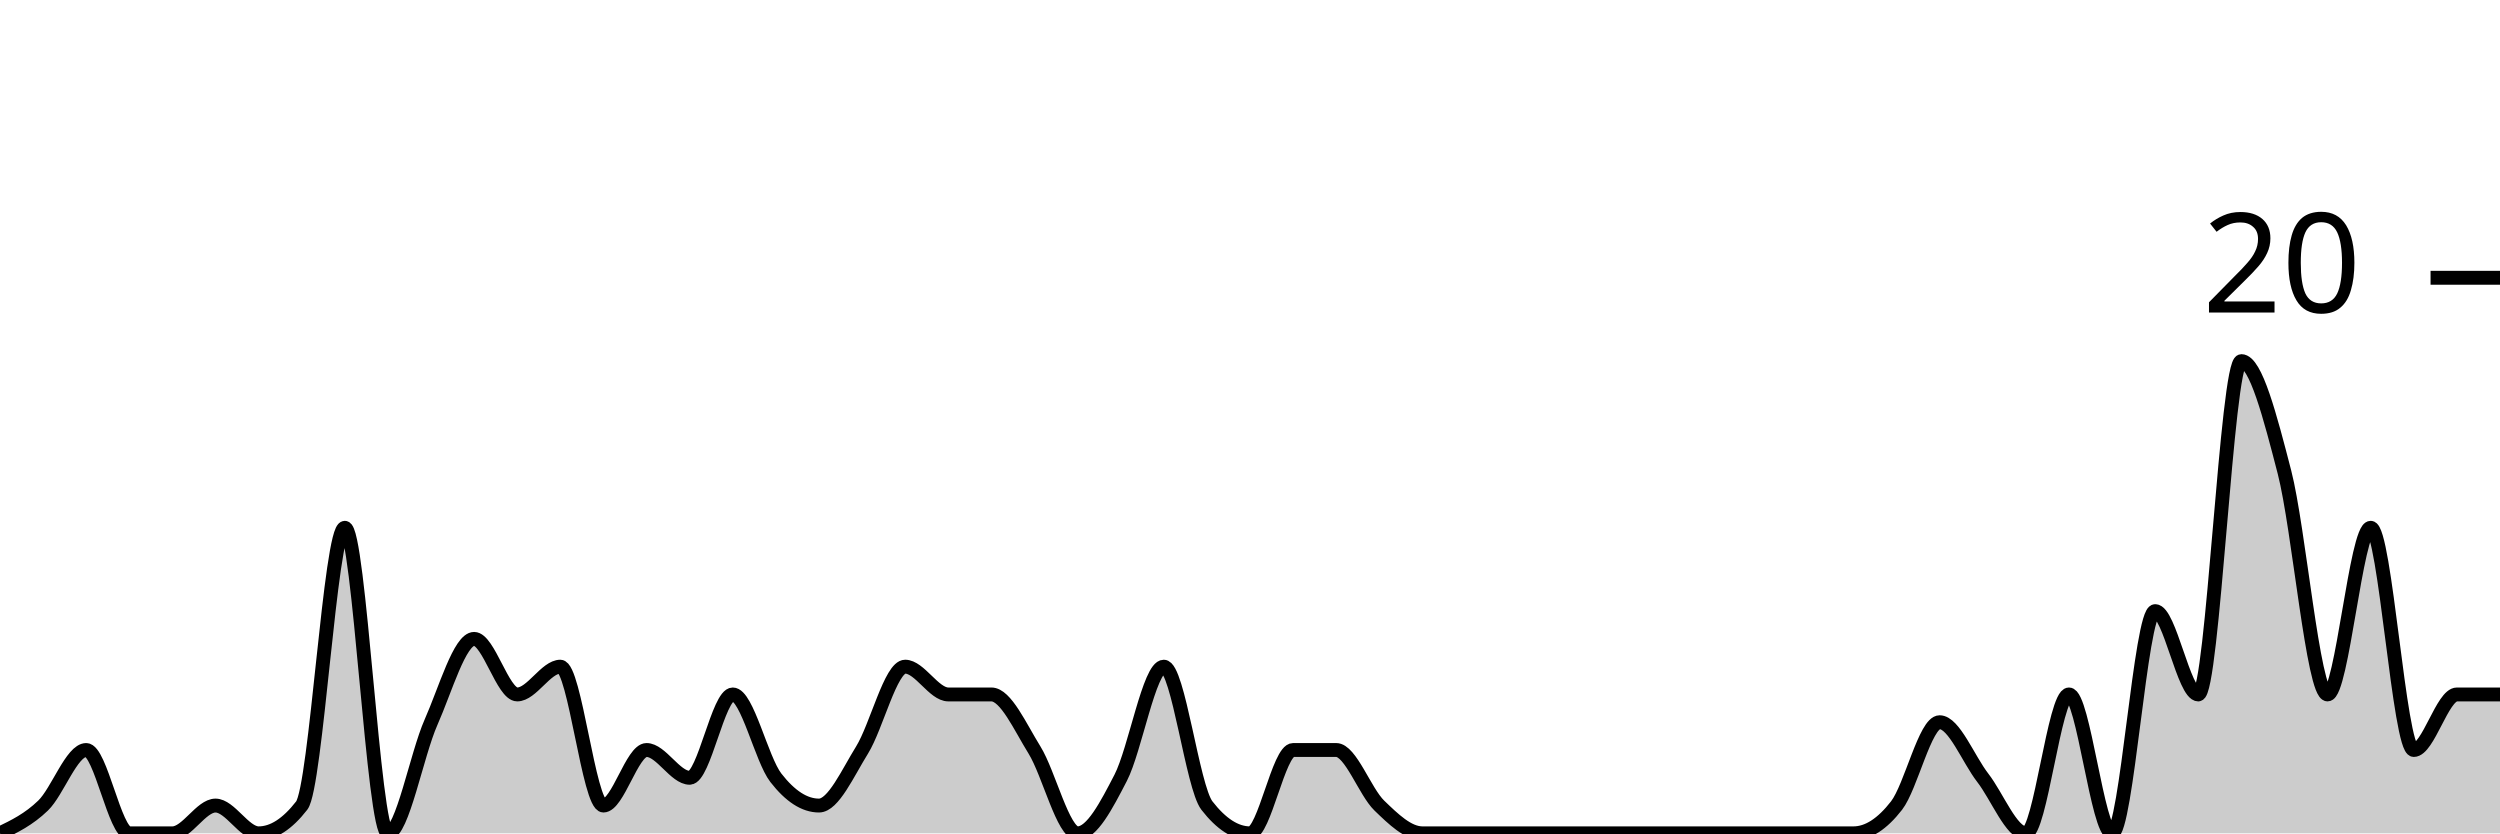
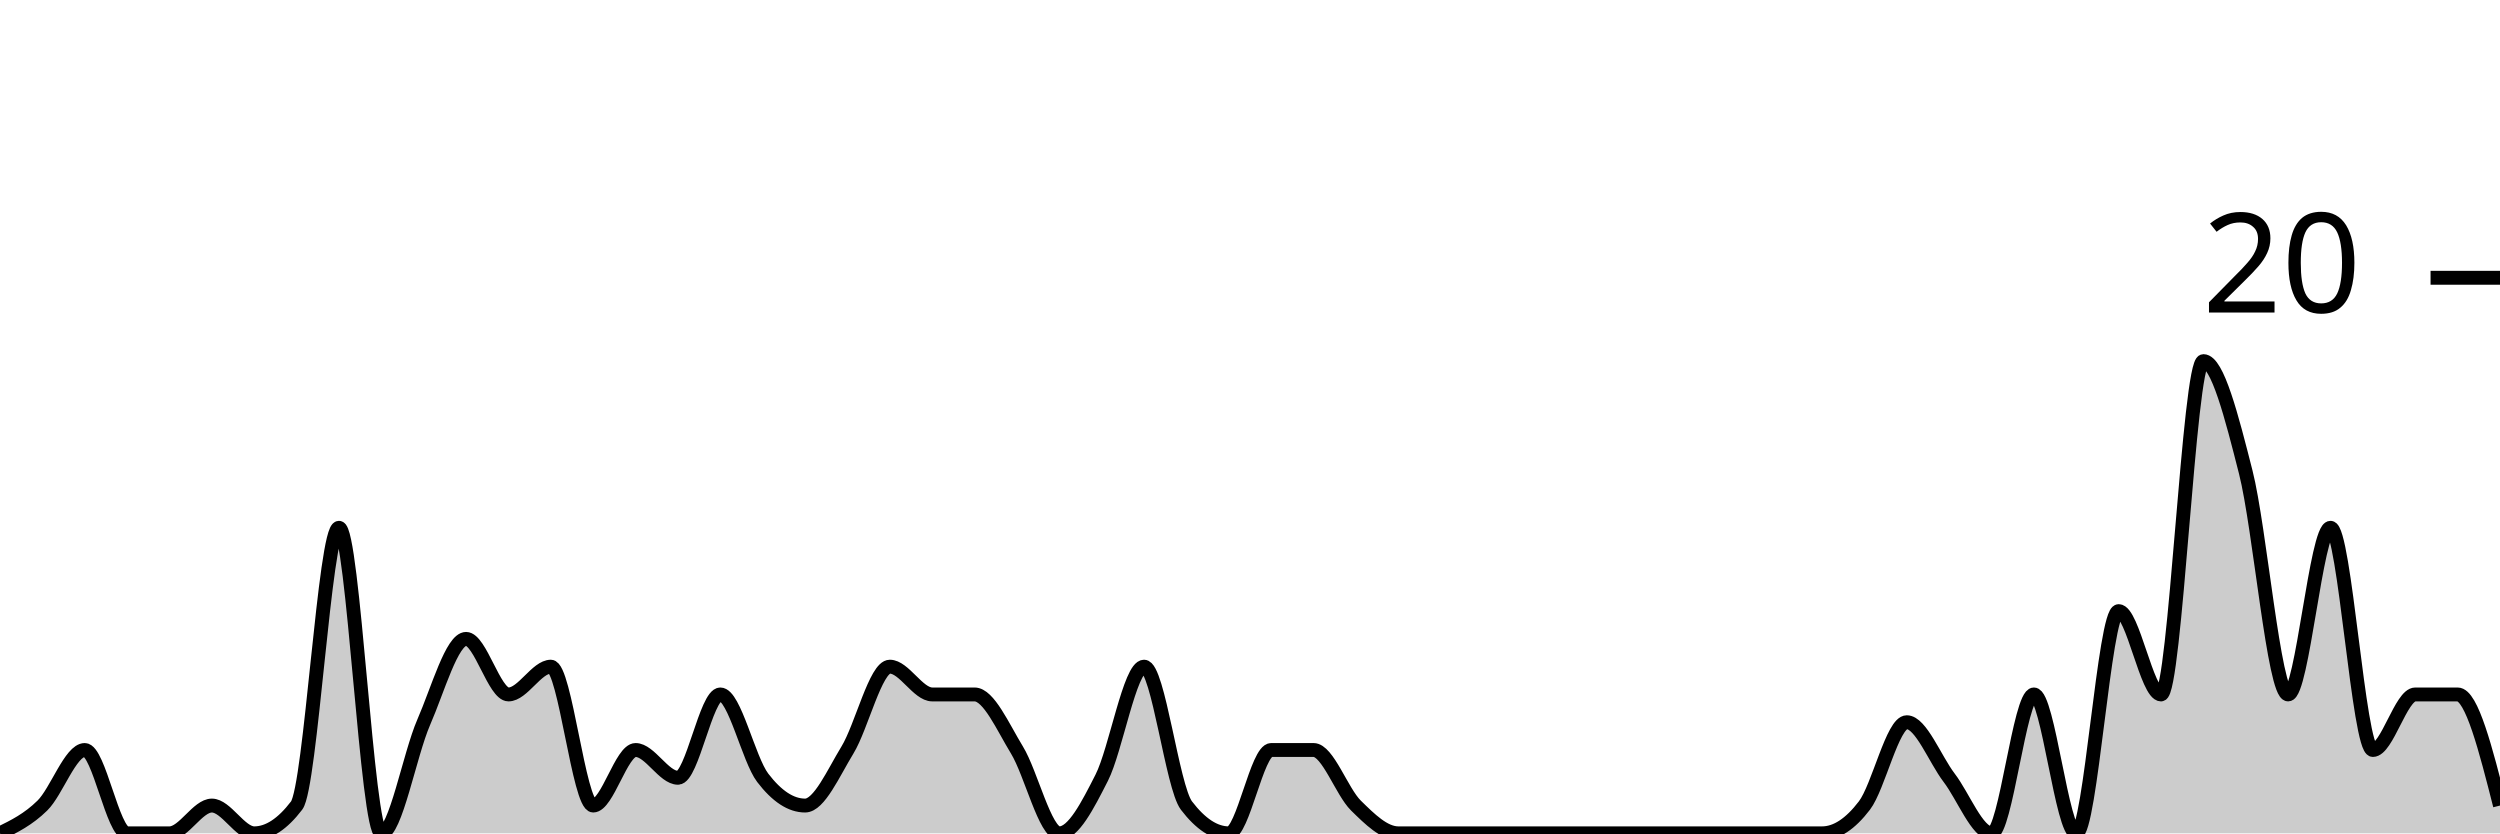
<svg xmlns="http://www.w3.org/2000/svg" viewBox="0 0 180 60">
  <g transform="translate(0,20)">
-     <path class="area" fill="rgba(0, 0, 0, 0.2)" d="M0,40C1.034,39.5,2.069,39,3.103,38C4.138,37,5.172,34,6.207,34C7.241,34,8.276,40,9.31,40C10.345,40,11.379,40,12.414,40C13.448,40,14.483,38,15.517,38C16.552,38,17.586,40,18.621,40C19.655,40,20.69,39.333,21.724,38C22.759,36.667,23.793,18,24.828,18C25.862,18,26.897,40,27.931,40C28.966,40,30,34.333,31.034,32C32.069,29.667,33.103,26,34.138,26C35.172,26,36.207,30,37.241,30C38.276,30,39.31,28,40.345,28C41.379,28,42.414,38,43.448,38C44.483,38,45.517,34,46.552,34C47.586,34,48.621,36,49.655,36C50.69,36,51.724,30,52.759,30C53.793,30,54.828,34.667,55.862,36C56.897,37.333,57.931,38,58.966,38C60,38,61.034,35.667,62.069,34C63.103,32.333,64.138,28,65.172,28C66.207,28,67.241,30,68.276,30C69.31,30,70.345,30,71.379,30C72.414,30,73.448,32.333,74.483,34C75.517,35.667,76.552,40,77.586,40C78.621,40,79.655,38,80.69,36C81.724,34,82.759,28,83.793,28C84.828,28,85.862,36.667,86.897,38C87.931,39.333,88.966,40,90,40C91.034,40,92.069,34,93.103,34C94.138,34,95.172,34,96.207,34C97.241,34,98.276,37,99.31,38C100.345,39,101.379,40,102.414,40C103.448,40,104.483,40,105.517,40C106.552,40,107.586,40,108.621,40C109.655,40,110.69,40,111.724,40C112.759,40,113.793,40,114.828,40C115.862,40,116.897,40,117.931,40C118.966,40,120,40,121.034,40C122.069,40,123.103,40,124.138,40C125.172,40,126.207,40,127.241,40C128.276,40,129.31,40,130.345,40C131.379,40,132.414,40,133.448,40C134.483,40,135.517,39.333,136.552,38C137.586,36.667,138.621,32,139.655,32C140.69,32,141.724,34.667,142.759,36C143.793,37.333,144.828,40,145.862,40C146.897,40,147.931,30,148.966,30C150,30,151.034,40,152.069,40C153.103,40,154.138,24,155.172,24C156.207,24,157.241,30,158.276,30C159.31,30,160.345,6,161.379,6C162.414,6,163.448,10,164.483,14C165.517,18,166.552,30,167.586,30C168.621,30,169.655,18,170.69,18C171.724,18,172.759,34,173.793,34C174.828,34,175.862,30,176.897,30C177.931,30,178.966,30,180,30L180,40C178.966,40,177.931,40,176.897,40C175.862,40,174.828,40,173.793,40C172.759,40,171.724,40,170.69,40C169.655,40,168.621,40,167.586,40C166.552,40,165.517,40,164.483,40C163.448,40,162.414,40,161.379,40C160.345,40,159.31,40,158.276,40C157.241,40,156.207,40,155.172,40C154.138,40,153.103,40,152.069,40C151.034,40,150,40,148.966,40C147.931,40,146.897,40,145.862,40C144.828,40,143.793,40,142.759,40C141.724,40,140.69,40,139.655,40C138.621,40,137.586,40,136.552,40C135.517,40,134.483,40,133.448,40C132.414,40,131.379,40,130.345,40C129.31,40,128.276,40,127.241,40C126.207,40,125.172,40,124.138,40C123.103,40,122.069,40,121.034,40C120,40,118.966,40,117.931,40C116.897,40,115.862,40,114.828,40C113.793,40,112.759,40,111.724,40C110.69,40,109.655,40,108.621,40C107.586,40,106.552,40,105.517,40C104.483,40,103.448,40,102.414,40C101.379,40,100.345,40,99.31,40C98.276,40,97.241,40,96.207,40C95.172,40,94.138,40,93.103,40C92.069,40,91.034,40,90,40C88.966,40,87.931,40,86.897,40C85.862,40,84.828,40,83.793,40C82.759,40,81.724,40,80.69,40C79.655,40,78.621,40,77.586,40C76.552,40,75.517,40,74.483,40C73.448,40,72.414,40,71.379,40C70.345,40,69.31,40,68.276,40C67.241,40,66.207,40,65.172,40C64.138,40,63.103,40,62.069,40C61.034,40,60,40,58.966,40C57.931,40,56.897,40,55.862,40C54.828,40,53.793,40,52.759,40C51.724,40,50.69,40,49.655,40C48.621,40,47.586,40,46.552,40C45.517,40,44.483,40,43.448,40C42.414,40,41.379,40,40.345,40C39.31,40,38.276,40,37.241,40C36.207,40,35.172,40,34.138,40C33.103,40,32.069,40,31.034,40C30,40,28.966,40,27.931,40C26.897,40,25.862,40,24.828,40C23.793,40,22.759,40,21.724,40C20.69,40,19.655,40,18.621,40C17.586,40,16.552,40,15.517,40C14.483,40,13.448,40,12.414,40C11.379,40,10.345,40,9.31,40C8.276,40,7.241,40,6.207,40C5.172,40,4.138,40,3.103,40C2.069,40,1.034,40,0,40Z" />
-     <path class="line" stroke="black" fill="none" d="M0,40C1.034,39.5,2.069,39,3.103,38C4.138,37,5.172,34,6.207,34C7.241,34,8.276,40,9.31,40C10.345,40,11.379,40,12.414,40C13.448,40,14.483,38,15.517,38C16.552,38,17.586,40,18.621,40C19.655,40,20.69,39.333,21.724,38C22.759,36.667,23.793,18,24.828,18C25.862,18,26.897,40,27.931,40C28.966,40,30,34.333,31.034,32C32.069,29.667,33.103,26,34.138,26C35.172,26,36.207,30,37.241,30C38.276,30,39.31,28,40.345,28C41.379,28,42.414,38,43.448,38C44.483,38,45.517,34,46.552,34C47.586,34,48.621,36,49.655,36C50.69,36,51.724,30,52.759,30C53.793,30,54.828,34.667,55.862,36C56.897,37.333,57.931,38,58.966,38C60,38,61.034,35.667,62.069,34C63.103,32.333,64.138,28,65.172,28C66.207,28,67.241,30,68.276,30C69.31,30,70.345,30,71.379,30C72.414,30,73.448,32.333,74.483,34C75.517,35.667,76.552,40,77.586,40C78.621,40,79.655,38,80.69,36C81.724,34,82.759,28,83.793,28C84.828,28,85.862,36.667,86.897,38C87.931,39.333,88.966,40,90,40C91.034,40,92.069,34,93.103,34C94.138,34,95.172,34,96.207,34C97.241,34,98.276,37,99.31,38C100.345,39,101.379,40,102.414,40C103.448,40,104.483,40,105.517,40C106.552,40,107.586,40,108.621,40C109.655,40,110.69,40,111.724,40C112.759,40,113.793,40,114.828,40C115.862,40,116.897,40,117.931,40C118.966,40,120,40,121.034,40C122.069,40,123.103,40,124.138,40C125.172,40,126.207,40,127.241,40C128.276,40,129.31,40,130.345,40C131.379,40,132.414,40,133.448,40C134.483,40,135.517,39.333,136.552,38C137.586,36.667,138.621,32,139.655,32C140.69,32,141.724,34.667,142.759,36C143.793,37.333,144.828,40,145.862,40C146.897,40,147.931,30,148.966,30C150,30,151.034,40,152.069,40C153.103,40,154.138,24,155.172,24C156.207,24,157.241,30,158.276,30C159.31,30,160.345,6,161.379,6C162.414,6,163.448,10,164.483,14C165.517,18,166.552,30,167.586,30C168.621,30,169.655,18,170.69,18C171.724,18,172.759,34,173.793,34C174.828,34,175.862,30,176.897,30C177.931,30,178.966,30,180,30" />
+     <path class="area" fill="rgba(0, 0, 0, 0.2)" d="M0,40C1.017,39.5,2.034,39,3.051,38C4.068,37,5.085,34,6.102,34C7.119,34,8.136,40,9.153,40C10.169,40,11.186,40,12.203,40C13.22,40,14.237,38,15.254,38C16.271,38,17.288,40,18.305,40C19.322,40,20.339,39.333,21.356,38C22.373,36.667,23.39,18,24.407,18C25.424,18,26.441,40,27.458,40C28.475,40,29.492,34.333,30.508,32C31.525,29.667,32.542,26,33.559,26C34.576,26,35.593,30,36.61,30C37.627,30,38.644,28,39.661,28C40.678,28,41.695,38,42.712,38C43.729,38,44.746,34,45.763,34C46.78,34,47.797,36,48.814,36C49.831,36,50.847,30,51.864,30C52.881,30,53.898,34.667,54.915,36C55.932,37.333,56.949,38,57.966,38C58.983,38,60,35.667,61.017,34C62.034,32.333,63.051,28,64.068,28C65.085,28,66.102,30,67.119,30C68.136,30,69.153,30,70.169,30C71.186,30,72.203,32.333,73.22,34C74.237,35.667,75.254,40,76.271,40C77.288,40,78.305,38,79.322,36C80.339,34,81.356,28,82.373,28C83.39,28,84.407,36.667,85.424,38C86.441,39.333,87.458,40,88.475,40C89.492,40,90.508,34,91.525,34C92.542,34,93.559,34,94.576,34C95.593,34,96.61,37,97.627,38C98.644,39,99.661,40,100.678,40C101.695,40,102.712,40,103.729,40C104.746,40,105.763,40,106.78,40C107.797,40,108.814,40,109.831,40C110.847,40,111.864,40,112.881,40C113.898,40,114.915,40,115.932,40C116.949,40,117.966,40,118.983,40C120,40,121.017,40,122.034,40C123.051,40,124.068,40,125.085,40C126.102,40,127.119,40,128.136,40C129.153,40,130.169,40,131.186,40C132.203,40,133.22,39.333,134.237,38C135.254,36.667,136.271,32,137.288,32C138.305,32,139.322,34.667,140.339,36C141.356,37.333,142.373,40,143.39,40C144.407,40,145.424,30,146.441,30C147.458,30,148.475,40,149.492,40C150.508,40,151.525,24,152.542,24C153.559,24,154.576,30,155.593,30C156.61,30,157.627,6,158.644,6C159.661,6,160.678,10,161.695,14C162.712,18,163.729,30,164.746,30C165.763,30,166.78,18,167.797,18C168.814,18,169.831,34,170.847,34C171.864,34,172.881,30,173.898,30C174.915,30,175.932,30,176.949,30C177.966,30,178.983,34,180,38L180,40C178.983,40,177.966,40,176.949,40C175.932,40,174.915,40,173.898,40C172.881,40,171.864,40,170.847,40C169.831,40,168.814,40,167.797,40C166.78,40,165.763,40,164.746,40C163.729,40,162.712,40,161.695,40C160.678,40,159.661,40,158.644,40C157.627,40,156.61,40,155.593,40C154.576,40,153.559,40,152.542,40C151.525,40,150.508,40,149.492,40C148.475,40,147.458,40,146.441,40C145.424,40,144.407,40,143.39,40C142.373,40,141.356,40,140.339,40C139.322,40,138.305,40,137.288,40C136.271,40,135.254,40,134.237,40C133.22,40,132.203,40,131.186,40C130.169,40,129.153,40,128.136,40C127.119,40,126.102,40,125.085,40C124.068,40,123.051,40,122.034,40C121.017,40,120,40,118.983,40C117.966,40,116.949,40,115.932,40C114.915,40,113.898,40,112.881,40C111.864,40,110.847,40,109.831,40C108.814,40,107.797,40,106.78,40C105.763,40,104.746,40,103.729,40C102.712,40,101.695,40,100.678,40C99.661,40,98.644,40,97.627,40C96.61,40,95.593,40,94.576,40C93.559,40,92.542,40,91.525,40C90.508,40,89.492,40,88.475,40C87.458,40,86.441,40,85.424,40C84.407,40,83.39,40,82.373,40C81.356,40,80.339,40,79.322,40C78.305,40,77.288,40,76.271,40C75.254,40,74.237,40,73.22,40C72.203,40,71.186,40,70.169,40C69.153,40,68.136,40,67.119,40C66.102,40,65.085,40,64.068,40C63.051,40,62.034,40,61.017,40C60,40,58.983,40,57.966,40C56.949,40,55.932,40,54.915,40C53.898,40,52.881,40,51.864,40C50.847,40,49.831,40,48.814,40C47.797,40,46.78,40,45.763,40C44.746,40,43.729,40,42.712,40C41.695,40,40.678,40,39.661,40C38.644,40,37.627,40,36.61,40C35.593,40,34.576,40,33.559,40C32.542,40,31.525,40,30.508,40C29.492,40,28.475,40,27.458,40C26.441,40,25.424,40,24.407,40C23.39,40,22.373,40,21.356,40C20.339,40,19.322,40,18.305,40C17.288,40,16.271,40,15.254,40C14.237,40,13.22,40,12.203,40C11.186,40,10.169,40,9.153,40C8.136,40,7.119,40,6.102,40C5.085,40,4.068,40,3.051,40C2.034,40,1.017,40,0,40Z" />
+     <path class="line" stroke="black" fill="none" d="M0,40C1.017,39.5,2.034,39,3.051,38C4.068,37,5.085,34,6.102,34C7.119,34,8.136,40,9.153,40C10.169,40,11.186,40,12.203,40C13.22,40,14.237,38,15.254,38C16.271,38,17.288,40,18.305,40C19.322,40,20.339,39.333,21.356,38C22.373,36.667,23.39,18,24.407,18C25.424,18,26.441,40,27.458,40C28.475,40,29.492,34.333,30.508,32C31.525,29.667,32.542,26,33.559,26C34.576,26,35.593,30,36.61,30C37.627,30,38.644,28,39.661,28C40.678,28,41.695,38,42.712,38C43.729,38,44.746,34,45.763,34C46.78,34,47.797,36,48.814,36C49.831,36,50.847,30,51.864,30C52.881,30,53.898,34.667,54.915,36C55.932,37.333,56.949,38,57.966,38C58.983,38,60,35.667,61.017,34C62.034,32.333,63.051,28,64.068,28C65.085,28,66.102,30,67.119,30C68.136,30,69.153,30,70.169,30C71.186,30,72.203,32.333,73.22,34C74.237,35.667,75.254,40,76.271,40C77.288,40,78.305,38,79.322,36C80.339,34,81.356,28,82.373,28C83.39,28,84.407,36.667,85.424,38C86.441,39.333,87.458,40,88.475,40C89.492,40,90.508,34,91.525,34C92.542,34,93.559,34,94.576,34C95.593,34,96.61,37,97.627,38C98.644,39,99.661,40,100.678,40C101.695,40,102.712,40,103.729,40C104.746,40,105.763,40,106.78,40C107.797,40,108.814,40,109.831,40C110.847,40,111.864,40,112.881,40C113.898,40,114.915,40,115.932,40C116.949,40,117.966,40,118.983,40C120,40,121.017,40,122.034,40C123.051,40,124.068,40,125.085,40C126.102,40,127.119,40,128.136,40C129.153,40,130.169,40,131.186,40C132.203,40,133.22,39.333,134.237,38C135.254,36.667,136.271,32,137.288,32C138.305,32,139.322,34.667,140.339,36C141.356,37.333,142.373,40,143.39,40C144.407,40,145.424,30,146.441,30C147.458,30,148.475,40,149.492,40C150.508,40,151.525,24,152.542,24C153.559,24,154.576,30,155.593,30C156.61,30,157.627,6,158.644,6C159.661,6,160.678,10,161.695,14C162.712,18,163.729,30,164.746,30C165.763,30,166.78,18,167.797,18C168.814,18,169.831,34,170.847,34C171.864,34,172.881,30,173.898,30C174.915,30,175.932,30,176.949,30C177.966,30,178.983,34,180,38" />
    <path class="axis-ceiling" stroke-width="1" stroke="black" fill="none" d="M175,0L180,0" />
    <text class="axis-ceiling-label" font-family="sans-serif" text-anchor="end" font-size="10px" x="170" y="2.5">20</text>
  </g>
</svg>
